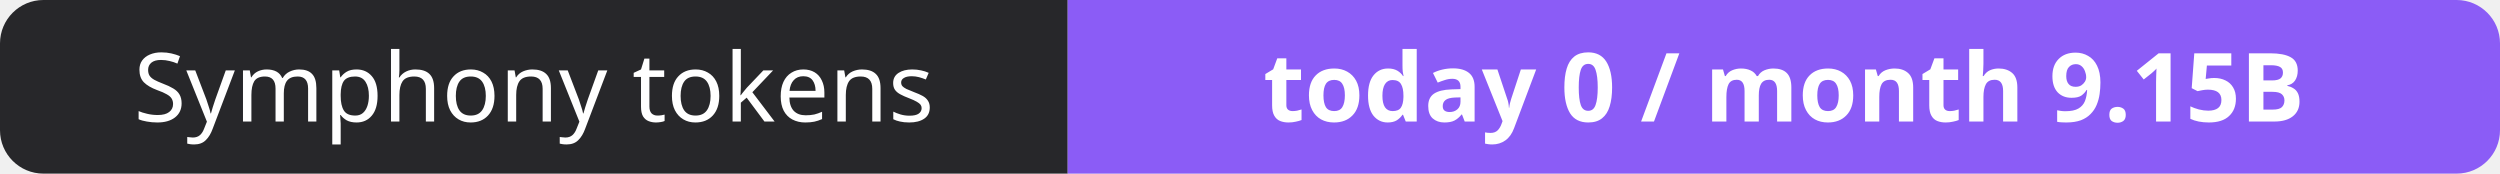
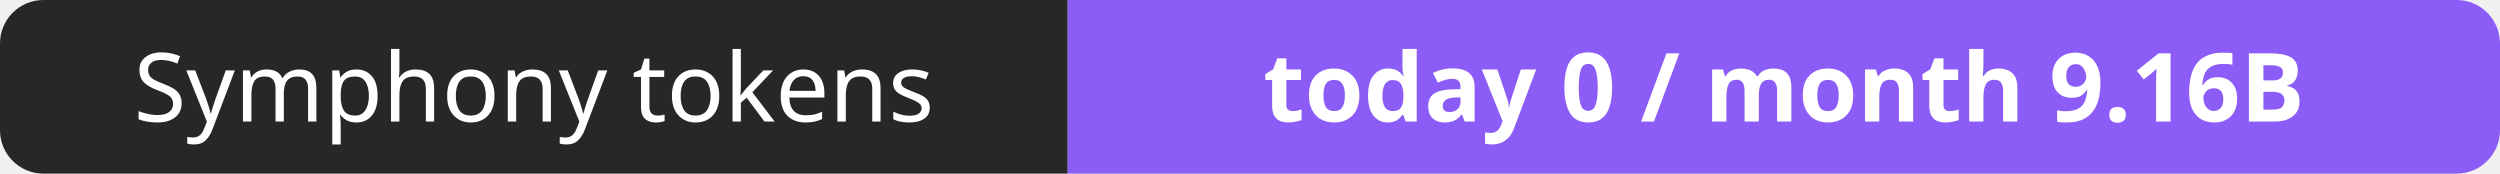
- <svg xmlns="http://www.w3.org/2000/svg" width="288" height="20" role="img" aria-label="Symphony tokens: today 0 / month 9.15B">
+ <svg xmlns="http://www.w3.org/2000/svg" width="288" height="20" role="img" aria-label="Symphony tokens: today 0 / month 9.16B">
  <clipPath id="r">
    <rect width="288" height="20" rx="5" fill="#fff" />
  </clipPath>
  <g clip-path="url(#r)">
    <rect width="123" height="20" fill="#27272a" />
    <rect x="123" width="165" height="20" fill="#8b5cf6" />
  </g>
  <g fill="#fff" text-anchor="middle" font-family="Verdana,Geneva,sans-serif" font-size="11">
    <text x="61.5" y="14">Symphony tokens</text>
-     <text x="205.5" y="14" font-weight="700">today 0 / month 9.15B</text>
+     <text x="205.5" y="14" font-weight="700">today 0 / month 9.16B</text>
  </g>
</svg>
